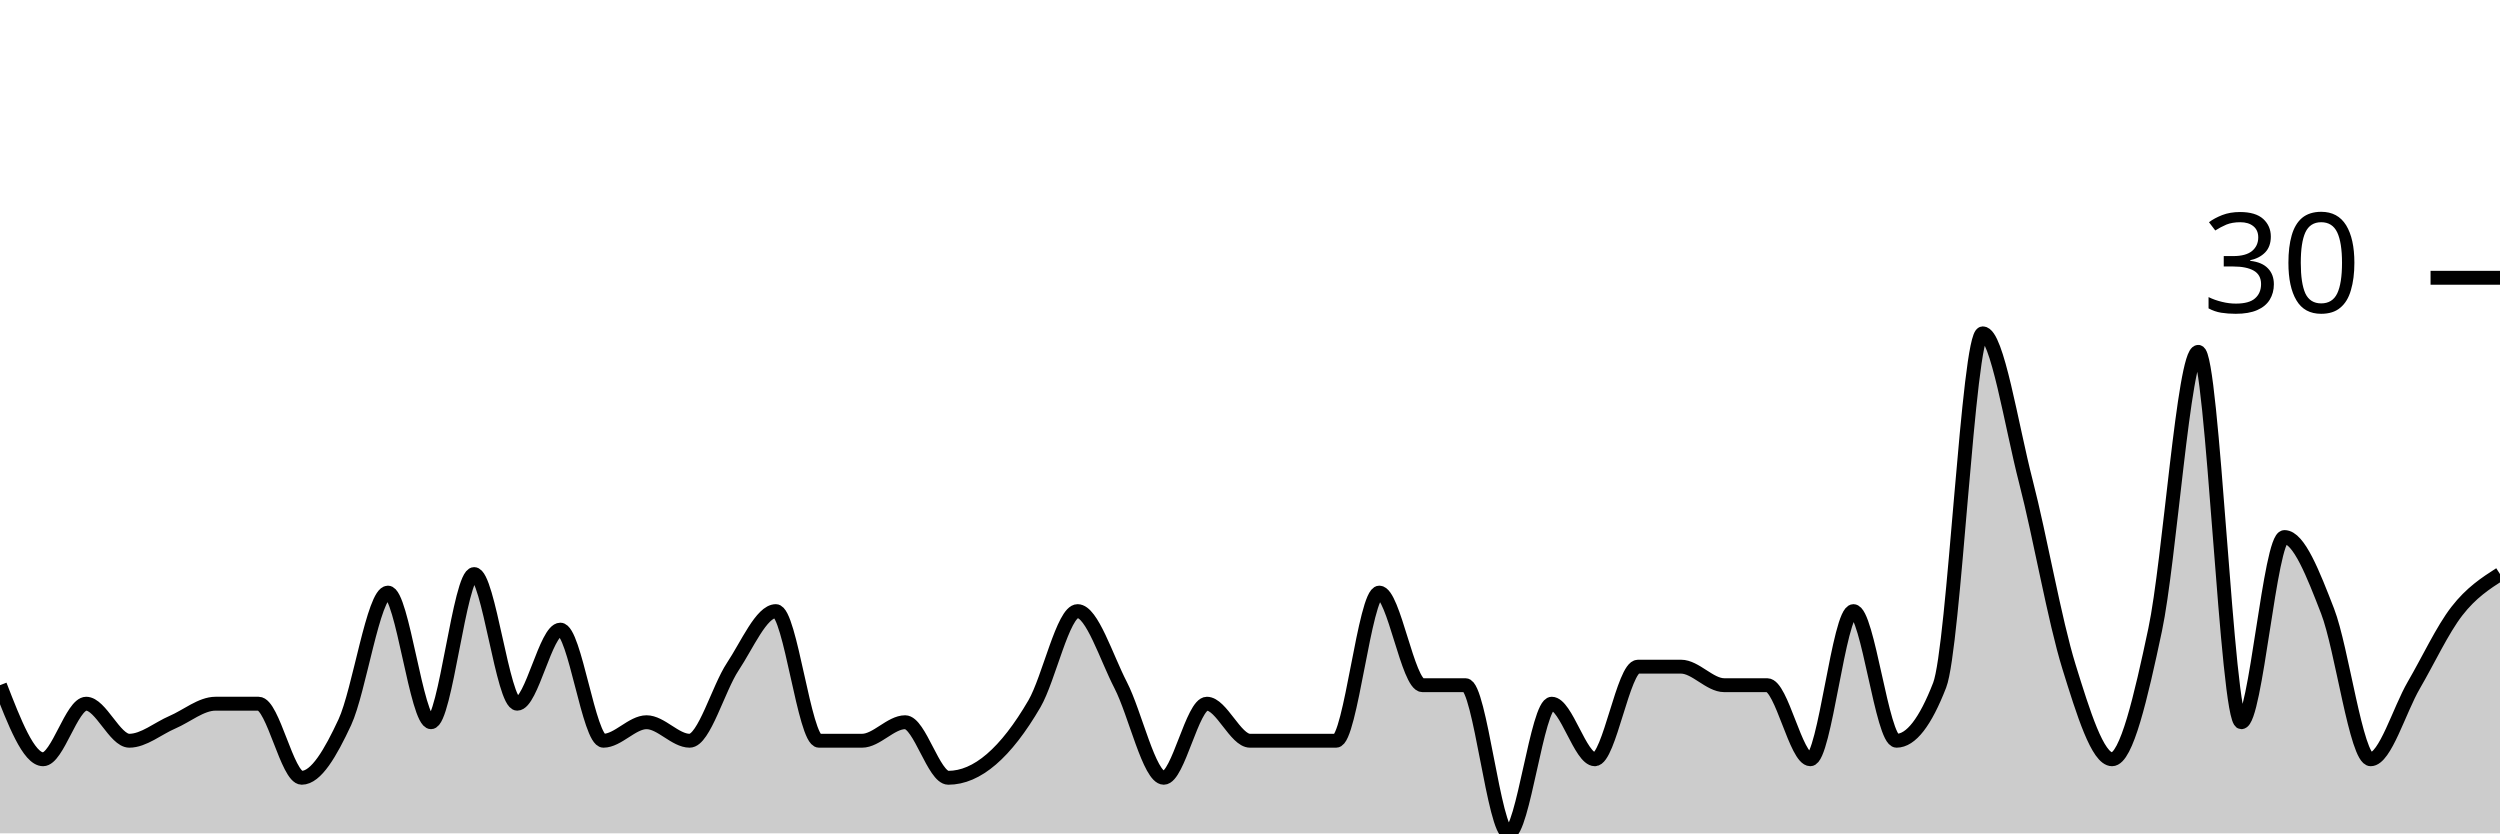
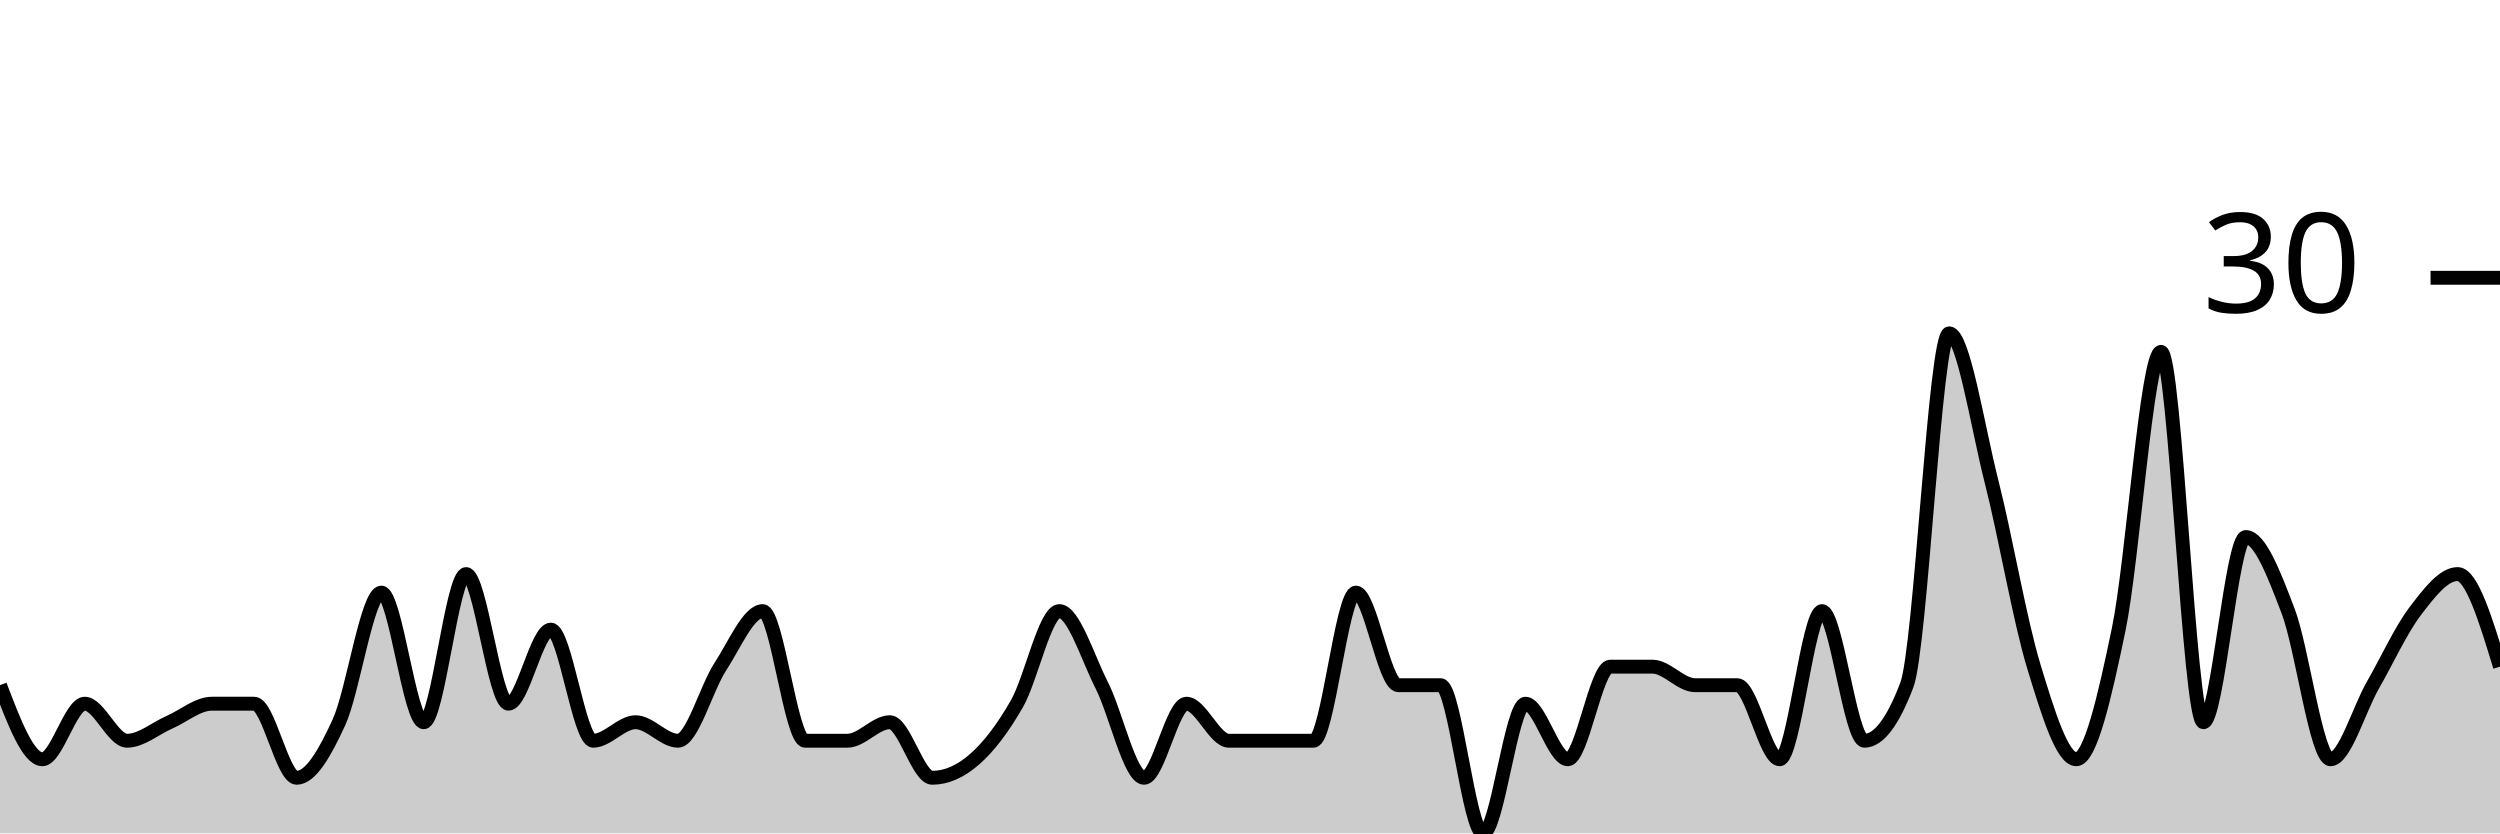
<svg xmlns="http://www.w3.org/2000/svg" viewBox="0 0 180 60">
  <g transform="translate(0,20)">
-     <path class="area" fill="rgba(0, 0, 0, 0.2)" d="M0,29.333C1.034,32,2.069,34.667,3.103,34.667C4.138,34.667,5.172,30.667,6.207,30.667C7.241,30.667,8.276,33.333,9.31,33.333C10.345,33.333,11.379,32.444,12.414,32C13.448,31.556,14.483,30.667,15.517,30.667C16.552,30.667,17.586,30.667,18.621,30.667C19.655,30.667,20.69,36,21.724,36C22.759,36,23.793,34.222,24.828,32C25.862,29.778,26.897,22.667,27.931,22.667C28.966,22.667,30,32,31.034,32C32.069,32,33.103,21.333,34.138,21.333C35.172,21.333,36.207,30.667,37.241,30.667C38.276,30.667,39.31,25.333,40.345,25.333C41.379,25.333,42.414,33.333,43.448,33.333C44.483,33.333,45.517,32,46.552,32C47.586,32,48.621,33.333,49.655,33.333C50.69,33.333,51.724,29.556,52.759,28C53.793,26.444,54.828,24,55.862,24C56.897,24,57.931,33.333,58.966,33.333C60,33.333,61.034,33.333,62.069,33.333C63.103,33.333,64.138,32,65.172,32C66.207,32,67.241,36,68.276,36C69.31,36,70.345,35.556,71.379,34.667C72.414,33.778,73.448,32.444,74.483,30.667C75.517,28.889,76.552,24,77.586,24C78.621,24,79.655,27.333,80.69,29.333C81.724,31.333,82.759,36,83.793,36C84.828,36,85.862,30.667,86.897,30.667C87.931,30.667,88.966,33.333,90,33.333C91.034,33.333,92.069,33.333,93.103,33.333C94.138,33.333,95.172,33.333,96.207,33.333C97.241,33.333,98.276,22.667,99.31,22.667C100.345,22.667,101.379,29.333,102.414,29.333C103.448,29.333,104.483,29.333,105.517,29.333C106.552,29.333,107.586,40,108.621,40C109.655,40,110.69,30.667,111.724,30.667C112.759,30.667,113.793,34.667,114.828,34.667C115.862,34.667,116.897,28,117.931,28C118.966,28,120,28,121.034,28C122.069,28,123.103,29.333,124.138,29.333C125.172,29.333,126.207,29.333,127.241,29.333C128.276,29.333,129.31,34.667,130.345,34.667C131.379,34.667,132.414,24,133.448,24C134.483,24,135.517,33.333,136.552,33.333C137.586,33.333,138.621,32,139.655,29.333C140.69,26.667,141.724,4,142.759,4C143.793,4,144.828,10.667,145.862,14.667C146.897,18.667,147.931,24.667,148.966,28C150,31.333,151.034,34.667,152.069,34.667C153.103,34.667,154.138,30.222,155.172,25.333C156.207,20.444,157.241,5.333,158.276,5.333C159.31,5.333,160.345,32,161.379,32C162.414,32,163.448,18.667,164.483,18.667C165.517,18.667,166.552,21.333,167.586,24C168.621,26.667,169.655,34.667,170.69,34.667C171.724,34.667,172.759,31.111,173.793,29.333C174.828,27.556,175.862,25.333,176.897,24C177.931,22.667,178.966,22,180,21.333L180,40C178.966,40,177.931,40,176.897,40C175.862,40,174.828,40,173.793,40C172.759,40,171.724,40,170.69,40C169.655,40,168.621,40,167.586,40C166.552,40,165.517,40,164.483,40C163.448,40,162.414,40,161.379,40C160.345,40,159.31,40,158.276,40C157.241,40,156.207,40,155.172,40C154.138,40,153.103,40,152.069,40C151.034,40,150,40,148.966,40C147.931,40,146.897,40,145.862,40C144.828,40,143.793,40,142.759,40C141.724,40,140.69,40,139.655,40C138.621,40,137.586,40,136.552,40C135.517,40,134.483,40,133.448,40C132.414,40,131.379,40,130.345,40C129.31,40,128.276,40,127.241,40C126.207,40,125.172,40,124.138,40C123.103,40,122.069,40,121.034,40C120,40,118.966,40,117.931,40C116.897,40,115.862,40,114.828,40C113.793,40,112.759,40,111.724,40C110.69,40,109.655,40,108.621,40C107.586,40,106.552,40,105.517,40C104.483,40,103.448,40,102.414,40C101.379,40,100.345,40,99.31,40C98.276,40,97.241,40,96.207,40C95.172,40,94.138,40,93.103,40C92.069,40,91.034,40,90,40C88.966,40,87.931,40,86.897,40C85.862,40,84.828,40,83.793,40C82.759,40,81.724,40,80.69,40C79.655,40,78.621,40,77.586,40C76.552,40,75.517,40,74.483,40C73.448,40,72.414,40,71.379,40C70.345,40,69.31,40,68.276,40C67.241,40,66.207,40,65.172,40C64.138,40,63.103,40,62.069,40C61.034,40,60,40,58.966,40C57.931,40,56.897,40,55.862,40C54.828,40,53.793,40,52.759,40C51.724,40,50.69,40,49.655,40C48.621,40,47.586,40,46.552,40C45.517,40,44.483,40,43.448,40C42.414,40,41.379,40,40.345,40C39.31,40,38.276,40,37.241,40C36.207,40,35.172,40,34.138,40C33.103,40,32.069,40,31.034,40C30,40,28.966,40,27.931,40C26.897,40,25.862,40,24.828,40C23.793,40,22.759,40,21.724,40C20.69,40,19.655,40,18.621,40C17.586,40,16.552,40,15.517,40C14.483,40,13.448,40,12.414,40C11.379,40,10.345,40,9.31,40C8.276,40,7.241,40,6.207,40C5.172,40,4.138,40,3.103,40C2.069,40,1.034,40,0,40Z" />
-     <path class="line" stroke="black" fill="none" d="M0,29.333C1.034,32,2.069,34.667,3.103,34.667C4.138,34.667,5.172,30.667,6.207,30.667C7.241,30.667,8.276,33.333,9.31,33.333C10.345,33.333,11.379,32.444,12.414,32C13.448,31.556,14.483,30.667,15.517,30.667C16.552,30.667,17.586,30.667,18.621,30.667C19.655,30.667,20.69,36,21.724,36C22.759,36,23.793,34.222,24.828,32C25.862,29.778,26.897,22.667,27.931,22.667C28.966,22.667,30,32,31.034,32C32.069,32,33.103,21.333,34.138,21.333C35.172,21.333,36.207,30.667,37.241,30.667C38.276,30.667,39.31,25.333,40.345,25.333C41.379,25.333,42.414,33.333,43.448,33.333C44.483,33.333,45.517,32,46.552,32C47.586,32,48.621,33.333,49.655,33.333C50.69,33.333,51.724,29.556,52.759,28C53.793,26.444,54.828,24,55.862,24C56.897,24,57.931,33.333,58.966,33.333C60,33.333,61.034,33.333,62.069,33.333C63.103,33.333,64.138,32,65.172,32C66.207,32,67.241,36,68.276,36C69.31,36,70.345,35.556,71.379,34.667C72.414,33.778,73.448,32.444,74.483,30.667C75.517,28.889,76.552,24,77.586,24C78.621,24,79.655,27.333,80.69,29.333C81.724,31.333,82.759,36,83.793,36C84.828,36,85.862,30.667,86.897,30.667C87.931,30.667,88.966,33.333,90,33.333C91.034,33.333,92.069,33.333,93.103,33.333C94.138,33.333,95.172,33.333,96.207,33.333C97.241,33.333,98.276,22.667,99.31,22.667C100.345,22.667,101.379,29.333,102.414,29.333C103.448,29.333,104.483,29.333,105.517,29.333C106.552,29.333,107.586,40,108.621,40C109.655,40,110.69,30.667,111.724,30.667C112.759,30.667,113.793,34.667,114.828,34.667C115.862,34.667,116.897,28,117.931,28C118.966,28,120,28,121.034,28C122.069,28,123.103,29.333,124.138,29.333C125.172,29.333,126.207,29.333,127.241,29.333C128.276,29.333,129.31,34.667,130.345,34.667C131.379,34.667,132.414,24,133.448,24C134.483,24,135.517,33.333,136.552,33.333C137.586,33.333,138.621,32,139.655,29.333C140.69,26.667,141.724,4,142.759,4C143.793,4,144.828,10.667,145.862,14.667C146.897,18.667,147.931,24.667,148.966,28C150,31.333,151.034,34.667,152.069,34.667C153.103,34.667,154.138,30.222,155.172,25.333C156.207,20.444,157.241,5.333,158.276,5.333C159.31,5.333,160.345,32,161.379,32C162.414,32,163.448,18.667,164.483,18.667C165.517,18.667,166.552,21.333,167.586,24C168.621,26.667,169.655,34.667,170.69,34.667C171.724,34.667,172.759,31.111,173.793,29.333C174.828,27.556,175.862,25.333,176.897,24C177.931,22.667,178.966,22,180,21.333" />
+     <path class="area" fill="rgba(0, 0, 0, 0.2)" d="M0,29.333C1.017,32,2.034,34.667,3.051,34.667C4.068,34.667,5.085,30.667,6.102,30.667C7.119,30.667,8.136,33.333,9.153,33.333C10.169,33.333,11.186,32.444,12.203,32C13.22,31.556,14.237,30.667,15.254,30.667C16.271,30.667,17.288,30.667,18.305,30.667C19.322,30.667,20.339,36,21.356,36C22.373,36,23.39,34.222,24.407,32C25.424,29.778,26.441,22.667,27.458,22.667C28.475,22.667,29.492,32,30.508,32C31.525,32,32.542,21.333,33.559,21.333C34.576,21.333,35.593,30.667,36.61,30.667C37.627,30.667,38.644,25.333,39.661,25.333C40.678,25.333,41.695,33.333,42.712,33.333C43.729,33.333,44.746,32,45.763,32C46.78,32,47.797,33.333,48.814,33.333C49.831,33.333,50.847,29.556,51.864,28C52.881,26.444,53.898,24,54.915,24C55.932,24,56.949,33.333,57.966,33.333C58.983,33.333,60,33.333,61.017,33.333C62.034,33.333,63.051,32,64.068,32C65.085,32,66.102,36,67.119,36C68.136,36,69.153,35.556,70.169,34.667C71.186,33.778,72.203,32.444,73.22,30.667C74.237,28.889,75.254,24,76.271,24C77.288,24,78.305,27.333,79.322,29.333C80.339,31.333,81.356,36,82.373,36C83.39,36,84.407,30.667,85.424,30.667C86.441,30.667,87.458,33.333,88.475,33.333C89.492,33.333,90.508,33.333,91.525,33.333C92.542,33.333,93.559,33.333,94.576,33.333C95.593,33.333,96.61,22.667,97.627,22.667C98.644,22.667,99.661,29.333,100.678,29.333C101.695,29.333,102.712,29.333,103.729,29.333C104.746,29.333,105.763,40,106.78,40C107.797,40,108.814,30.667,109.831,30.667C110.847,30.667,111.864,34.667,112.881,34.667C113.898,34.667,114.915,28,115.932,28C116.949,28,117.966,28,118.983,28C120,28,121.017,29.333,122.034,29.333C123.051,29.333,124.068,29.333,125.085,29.333C126.102,29.333,127.119,34.667,128.136,34.667C129.153,34.667,130.169,24,131.186,24C132.203,24,133.22,33.333,134.237,33.333C135.254,33.333,136.271,32,137.288,29.333C138.305,26.667,139.322,4,140.339,4C141.356,4,142.373,10.667,143.39,14.667C144.407,18.667,145.424,24.667,146.441,28C147.458,31.333,148.475,34.667,149.492,34.667C150.508,34.667,151.525,30.222,152.542,25.333C153.559,20.444,154.576,5.333,155.593,5.333C156.61,5.333,157.627,32,158.644,32C159.661,32,160.678,18.667,161.695,18.667C162.712,18.667,163.729,21.333,164.746,24C165.763,26.667,166.78,34.667,167.797,34.667C168.814,34.667,169.831,31.111,170.847,29.333C171.864,27.556,172.881,25.333,173.898,24C174.915,22.667,175.932,21.333,176.949,21.333C177.966,21.333,178.983,24.667,180,28L180,40C178.983,40,177.966,40,176.949,40C175.932,40,174.915,40,173.898,40C172.881,40,171.864,40,170.847,40C169.831,40,168.814,40,167.797,40C166.78,40,165.763,40,164.746,40C163.729,40,162.712,40,161.695,40C160.678,40,159.661,40,158.644,40C157.627,40,156.61,40,155.593,40C154.576,40,153.559,40,152.542,40C151.525,40,150.508,40,149.492,40C148.475,40,147.458,40,146.441,40C145.424,40,144.407,40,143.39,40C142.373,40,141.356,40,140.339,40C139.322,40,138.305,40,137.288,40C136.271,40,135.254,40,134.237,40C133.22,40,132.203,40,131.186,40C130.169,40,129.153,40,128.136,40C127.119,40,126.102,40,125.085,40C124.068,40,123.051,40,122.034,40C121.017,40,120,40,118.983,40C117.966,40,116.949,40,115.932,40C114.915,40,113.898,40,112.881,40C111.864,40,110.847,40,109.831,40C108.814,40,107.797,40,106.78,40C105.763,40,104.746,40,103.729,40C102.712,40,101.695,40,100.678,40C99.661,40,98.644,40,97.627,40C96.61,40,95.593,40,94.576,40C93.559,40,92.542,40,91.525,40C90.508,40,89.492,40,88.475,40C87.458,40,86.441,40,85.424,40C84.407,40,83.39,40,82.373,40C81.356,40,80.339,40,79.322,40C78.305,40,77.288,40,76.271,40C75.254,40,74.237,40,73.22,40C72.203,40,71.186,40,70.169,40C69.153,40,68.136,40,67.119,40C66.102,40,65.085,40,64.068,40C63.051,40,62.034,40,61.017,40C60,40,58.983,40,57.966,40C56.949,40,55.932,40,54.915,40C53.898,40,52.881,40,51.864,40C50.847,40,49.831,40,48.814,40C47.797,40,46.78,40,45.763,40C44.746,40,43.729,40,42.712,40C41.695,40,40.678,40,39.661,40C38.644,40,37.627,40,36.61,40C35.593,40,34.576,40,33.559,40C32.542,40,31.525,40,30.508,40C29.492,40,28.475,40,27.458,40C26.441,40,25.424,40,24.407,40C23.39,40,22.373,40,21.356,40C20.339,40,19.322,40,18.305,40C17.288,40,16.271,40,15.254,40C14.237,40,13.22,40,12.203,40C11.186,40,10.169,40,9.153,40C8.136,40,7.119,40,6.102,40C5.085,40,4.068,40,3.051,40C2.034,40,1.017,40,0,40Z" />
+     <path class="line" stroke="black" fill="none" d="M0,29.333C1.017,32,2.034,34.667,3.051,34.667C4.068,34.667,5.085,30.667,6.102,30.667C7.119,30.667,8.136,33.333,9.153,33.333C10.169,33.333,11.186,32.444,12.203,32C13.22,31.556,14.237,30.667,15.254,30.667C16.271,30.667,17.288,30.667,18.305,30.667C19.322,30.667,20.339,36,21.356,36C22.373,36,23.39,34.222,24.407,32C25.424,29.778,26.441,22.667,27.458,22.667C28.475,22.667,29.492,32,30.508,32C31.525,32,32.542,21.333,33.559,21.333C34.576,21.333,35.593,30.667,36.61,30.667C37.627,30.667,38.644,25.333,39.661,25.333C40.678,25.333,41.695,33.333,42.712,33.333C43.729,33.333,44.746,32,45.763,32C46.78,32,47.797,33.333,48.814,33.333C49.831,33.333,50.847,29.556,51.864,28C52.881,26.444,53.898,24,54.915,24C55.932,24,56.949,33.333,57.966,33.333C58.983,33.333,60,33.333,61.017,33.333C62.034,33.333,63.051,32,64.068,32C65.085,32,66.102,36,67.119,36C68.136,36,69.153,35.556,70.169,34.667C71.186,33.778,72.203,32.444,73.22,30.667C74.237,28.889,75.254,24,76.271,24C77.288,24,78.305,27.333,79.322,29.333C80.339,31.333,81.356,36,82.373,36C83.39,36,84.407,30.667,85.424,30.667C86.441,30.667,87.458,33.333,88.475,33.333C89.492,33.333,90.508,33.333,91.525,33.333C92.542,33.333,93.559,33.333,94.576,33.333C95.593,33.333,96.61,22.667,97.627,22.667C98.644,22.667,99.661,29.333,100.678,29.333C101.695,29.333,102.712,29.333,103.729,29.333C104.746,29.333,105.763,40,106.78,40C107.797,40,108.814,30.667,109.831,30.667C110.847,30.667,111.864,34.667,112.881,34.667C113.898,34.667,114.915,28,115.932,28C116.949,28,117.966,28,118.983,28C120,28,121.017,29.333,122.034,29.333C123.051,29.333,124.068,29.333,125.085,29.333C126.102,29.333,127.119,34.667,128.136,34.667C129.153,34.667,130.169,24,131.186,24C132.203,24,133.22,33.333,134.237,33.333C135.254,33.333,136.271,32,137.288,29.333C138.305,26.667,139.322,4,140.339,4C141.356,4,142.373,10.667,143.39,14.667C144.407,18.667,145.424,24.667,146.441,28C147.458,31.333,148.475,34.667,149.492,34.667C150.508,34.667,151.525,30.222,152.542,25.333C153.559,20.444,154.576,5.333,155.593,5.333C156.61,5.333,157.627,32,158.644,32C159.661,32,160.678,18.667,161.695,18.667C162.712,18.667,163.729,21.333,164.746,24C165.763,26.667,166.78,34.667,167.797,34.667C168.814,34.667,169.831,31.111,170.847,29.333C171.864,27.556,172.881,25.333,173.898,24C174.915,22.667,175.932,21.333,176.949,21.333C177.966,21.333,178.983,24.667,180,28" />
    <path class="axis-ceiling" stroke-width="1" stroke="black" fill="none" d="M175,0L180,0" />
    <text class="axis-ceiling-label" font-family="sans-serif" text-anchor="end" font-size="10px" x="170" y="2.5">30</text>
  </g>
</svg>
